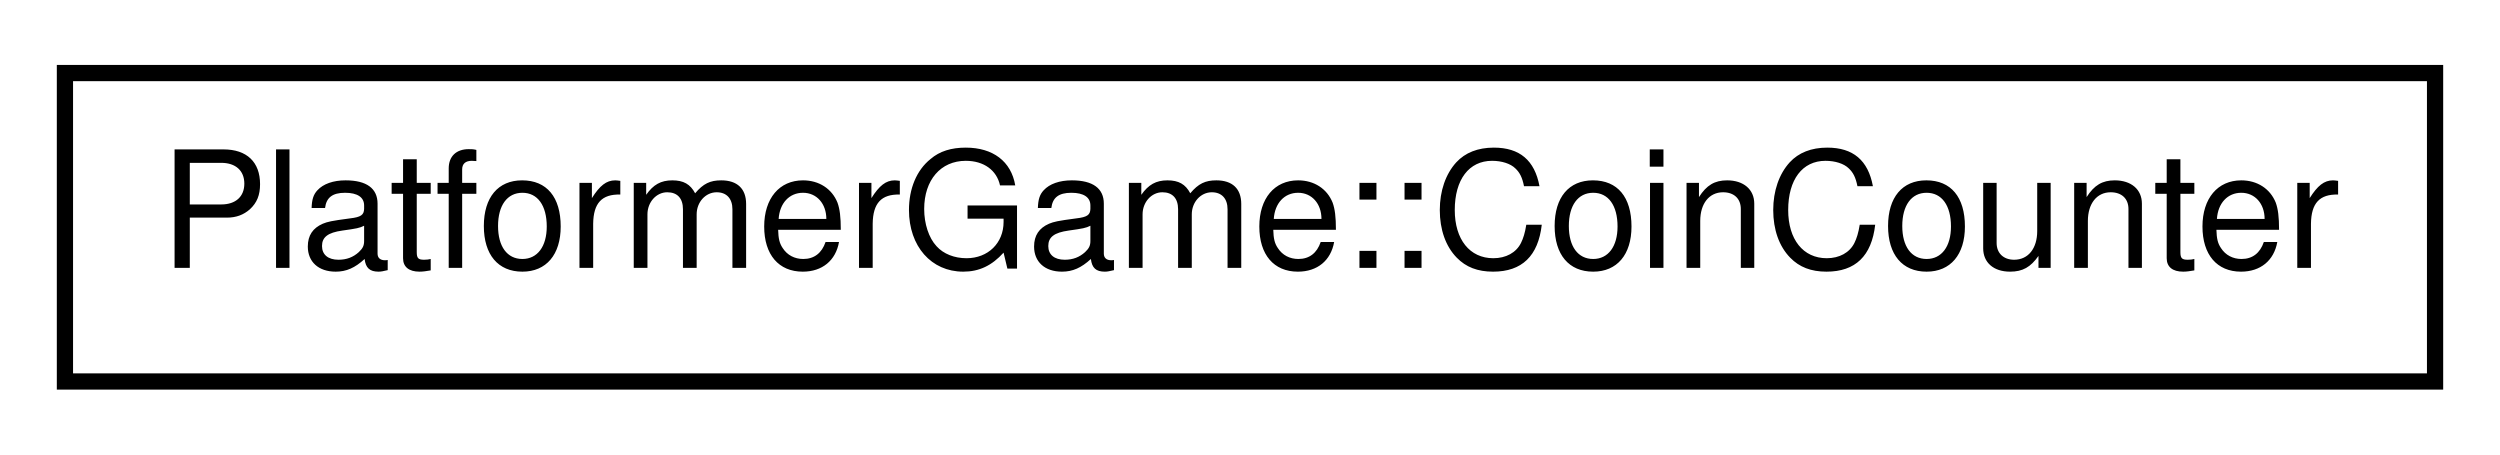
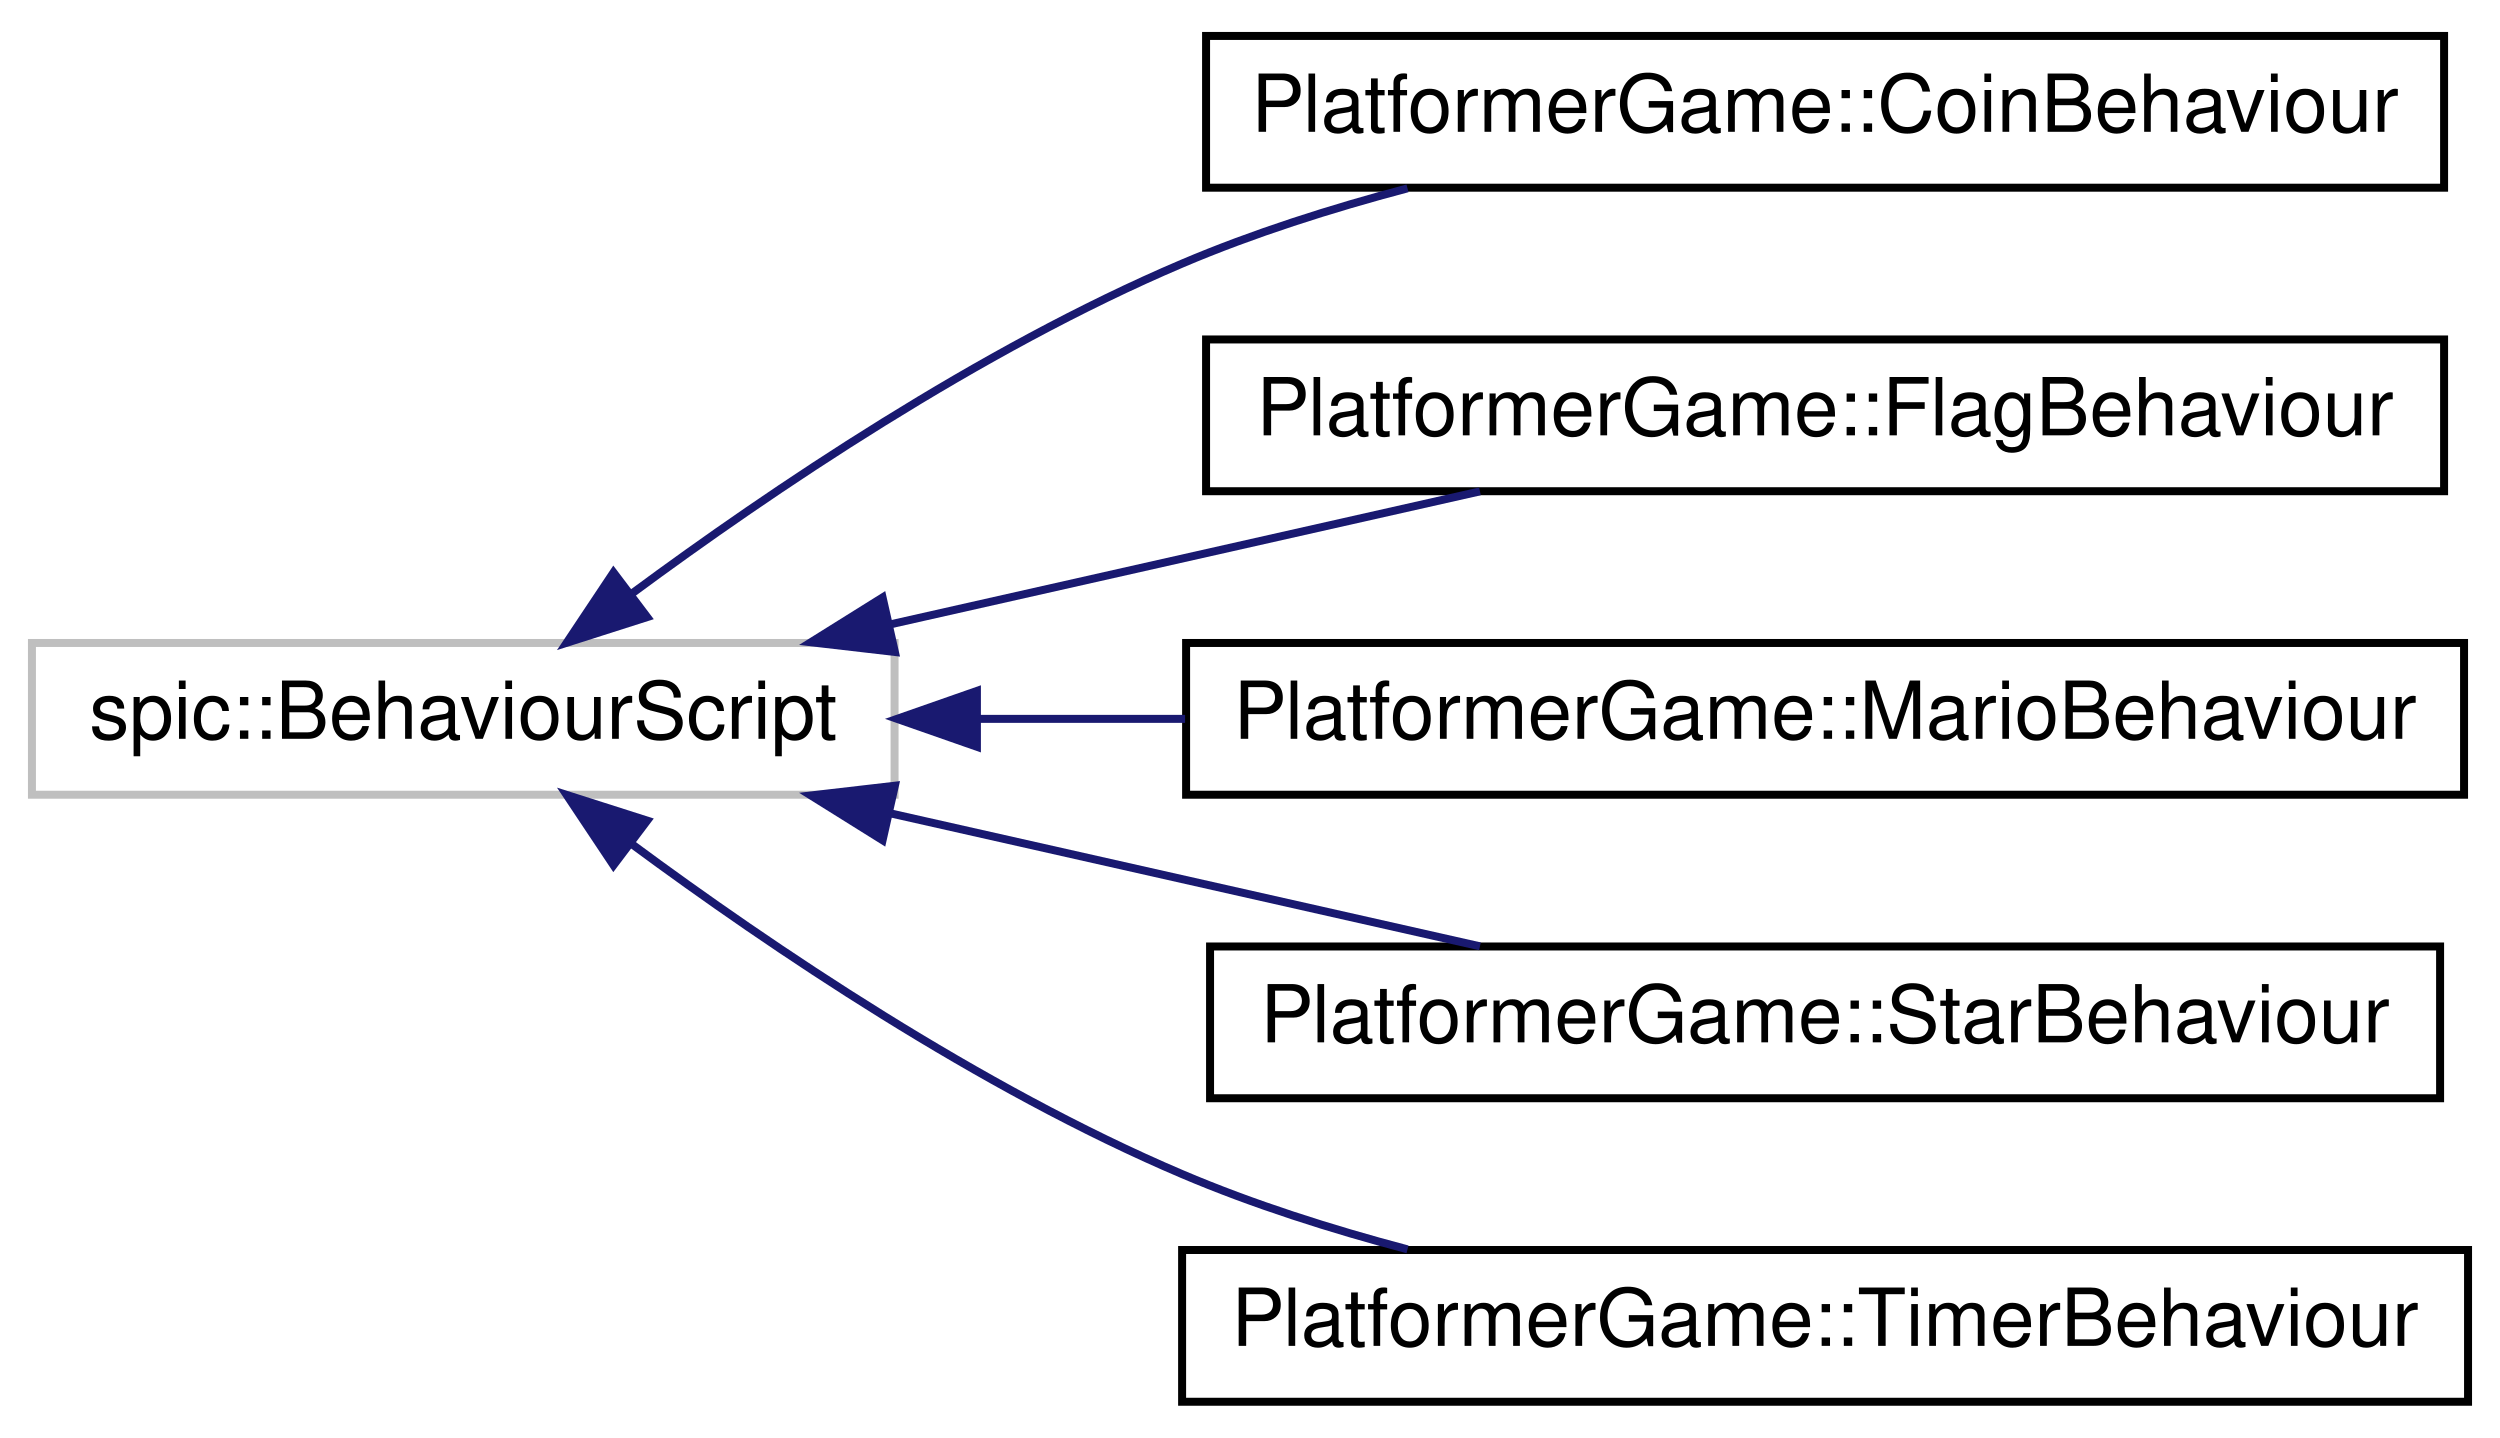
- <svg xmlns="http://www.w3.org/2000/svg" xmlns:xlink="http://www.w3.org/1999/xlink" width="154pt" height="28pt" viewBox="0.00 0.00 154.00 28.00">
-   <g id="graph0" class="graph" transform="scale(1 1) rotate(0) translate(4 24)">
+ <svg xmlns="http://www.w3.org/2000/svg" xmlns:xlink="http://www.w3.org/1999/xlink" width="313pt" height="180pt" viewBox="0.00 0.00 313.00 180.00">
+   <g id="graph0" class="graph" transform="scale(1 1) rotate(0) translate(4 176)">
    <g id="node1" class="node">
      <g id="a_node1">
-         <a xlink:href="classPlatformerGame_1_1CoinCounter.html" target="_top" xlink:title=" ">
-           <polygon fill="none" stroke="black" points="0,-0.5 0,-19.5 146,-19.5 146,-0.5 0,-0.5" />
-           <text text-anchor="middle" x="73" y="-7.5" font-family="Helvetica,sans-Serif" font-size="10.00">PlatformerGame::CoinCounter</text>
+         <a xlink:title=" ">
+           <polygon fill="none" stroke="#bfbfbf" points="0,-76.5 0,-95.5 108,-95.5 108,-76.5 0,-76.5" />
+           <text text-anchor="middle" x="54" y="-83.5" font-family="Helvetica,sans-Serif" font-size="10.00">spic::BehaviourScript</text>
        </a>
      </g>
    </g>
+     <g id="node2" class="node">
+       <g id="a_node2">
+         <a xlink:href="classPlatformerGame_1_1CoinBehaviour.html" target="_top" xlink:title=" ">
+           <polygon fill="none" stroke="black" points="147,-152.5 147,-171.5 302,-171.5 302,-152.5 147,-152.5" />
+           <text text-anchor="middle" x="224.5" y="-159.5" font-family="Helvetica,sans-Serif" font-size="10.00">PlatformerGame::CoinBehaviour</text>
+         </a>
+       </g>
+     </g>
+     <g id="edge1" class="edge">
+       <path fill="none" stroke="midnightblue" d="M75.16,-101.72C92.51,-114.54 118.69,-132.24 144,-143 152.88,-146.78 162.65,-149.89 172.22,-152.42" />
+       <polygon fill="midnightblue" stroke="midnightblue" points="77.03,-98.74 66.94,-95.52 72.81,-104.33 77.03,-98.74" />
+     </g>
+     <g id="node3" class="node">
+       <g id="a_node3">
+         <a xlink:href="classPlatformerGame_1_1FlagBehaviour.html" target="_top" xlink:title=" ">
+           <polygon fill="none" stroke="black" points="147,-114.5 147,-133.5 302,-133.5 302,-114.5 147,-114.5" />
+           <text text-anchor="middle" x="224.5" y="-121.5" font-family="Helvetica,sans-Serif" font-size="10.00">PlatformerGame::FlagBehaviour</text>
+         </a>
+       </g>
+     </g>
+     <g id="edge2" class="edge">
+       <path fill="none" stroke="midnightblue" d="M107.43,-97.82C131.19,-103.18 158.9,-109.43 181.29,-114.48" />
+       <polygon fill="midnightblue" stroke="midnightblue" points="108.04,-94.37 97.52,-95.59 106.5,-101.2 108.04,-94.37" />
+     </g>
+     <g id="node4" class="node">
+       <g id="a_node4">
+         <a xlink:href="classPlatformerGame_1_1MarioBehaviour.html" target="_top" xlink:title=" ">
+           <polygon fill="none" stroke="black" points="144.5,-76.5 144.5,-95.5 304.5,-95.5 304.5,-76.5 144.5,-76.5" />
+           <text text-anchor="middle" x="224.5" y="-83.5" font-family="Helvetica,sans-Serif" font-size="10.00">PlatformerGame::MarioBehaviour</text>
+         </a>
+       </g>
+     </g>
+     <g id="edge3" class="edge">
+       <path fill="none" stroke="midnightblue" d="M118.46,-86C126.92,-86 135.68,-86 144.37,-86" />
+       <polygon fill="midnightblue" stroke="midnightblue" points="118.31,-82.5 108.31,-86 118.31,-89.5 118.31,-82.5" />
+     </g>
+     <g id="node5" class="node">
+       <g id="a_node5">
+         <a xlink:href="classPlatformerGame_1_1StarBehaviour.html" target="_top" xlink:title=" ">
+           <polygon fill="none" stroke="black" points="147.5,-38.5 147.5,-57.5 301.5,-57.5 301.5,-38.5 147.5,-38.5" />
+           <text text-anchor="middle" x="224.5" y="-45.5" font-family="Helvetica,sans-Serif" font-size="10.00">PlatformerGame::StarBehaviour</text>
+         </a>
+       </g>
+     </g>
+     <g id="edge4" class="edge">
+       <path fill="none" stroke="midnightblue" d="M107.43,-74.18C131.19,-68.82 158.9,-62.57 181.29,-57.52" />
+       <polygon fill="midnightblue" stroke="midnightblue" points="106.5,-70.8 97.52,-76.41 108.04,-77.63 106.5,-70.8" />
+     </g>
+     <g id="node6" class="node">
+       <g id="a_node6">
+         <a xlink:href="classPlatformerGame_1_1TimerBehaviour.html" target="_top" xlink:title=" ">
+           <polygon fill="none" stroke="black" points="144,-0.5 144,-19.5 305,-19.5 305,-0.5 144,-0.5" />
+           <text text-anchor="middle" x="224.5" y="-7.5" font-family="Helvetica,sans-Serif" font-size="10.00">PlatformerGame::TimerBehaviour</text>
+         </a>
+       </g>
+     </g>
+     <g id="edge5" class="edge">
+       <path fill="none" stroke="midnightblue" d="M75.16,-70.28C92.51,-57.46 118.69,-39.76 144,-29 152.88,-25.22 162.65,-22.11 172.22,-19.58" />
+       <polygon fill="midnightblue" stroke="midnightblue" points="72.81,-67.67 66.94,-76.48 77.03,-73.26 72.81,-67.67" />
+     </g>
  </g>
</svg>
